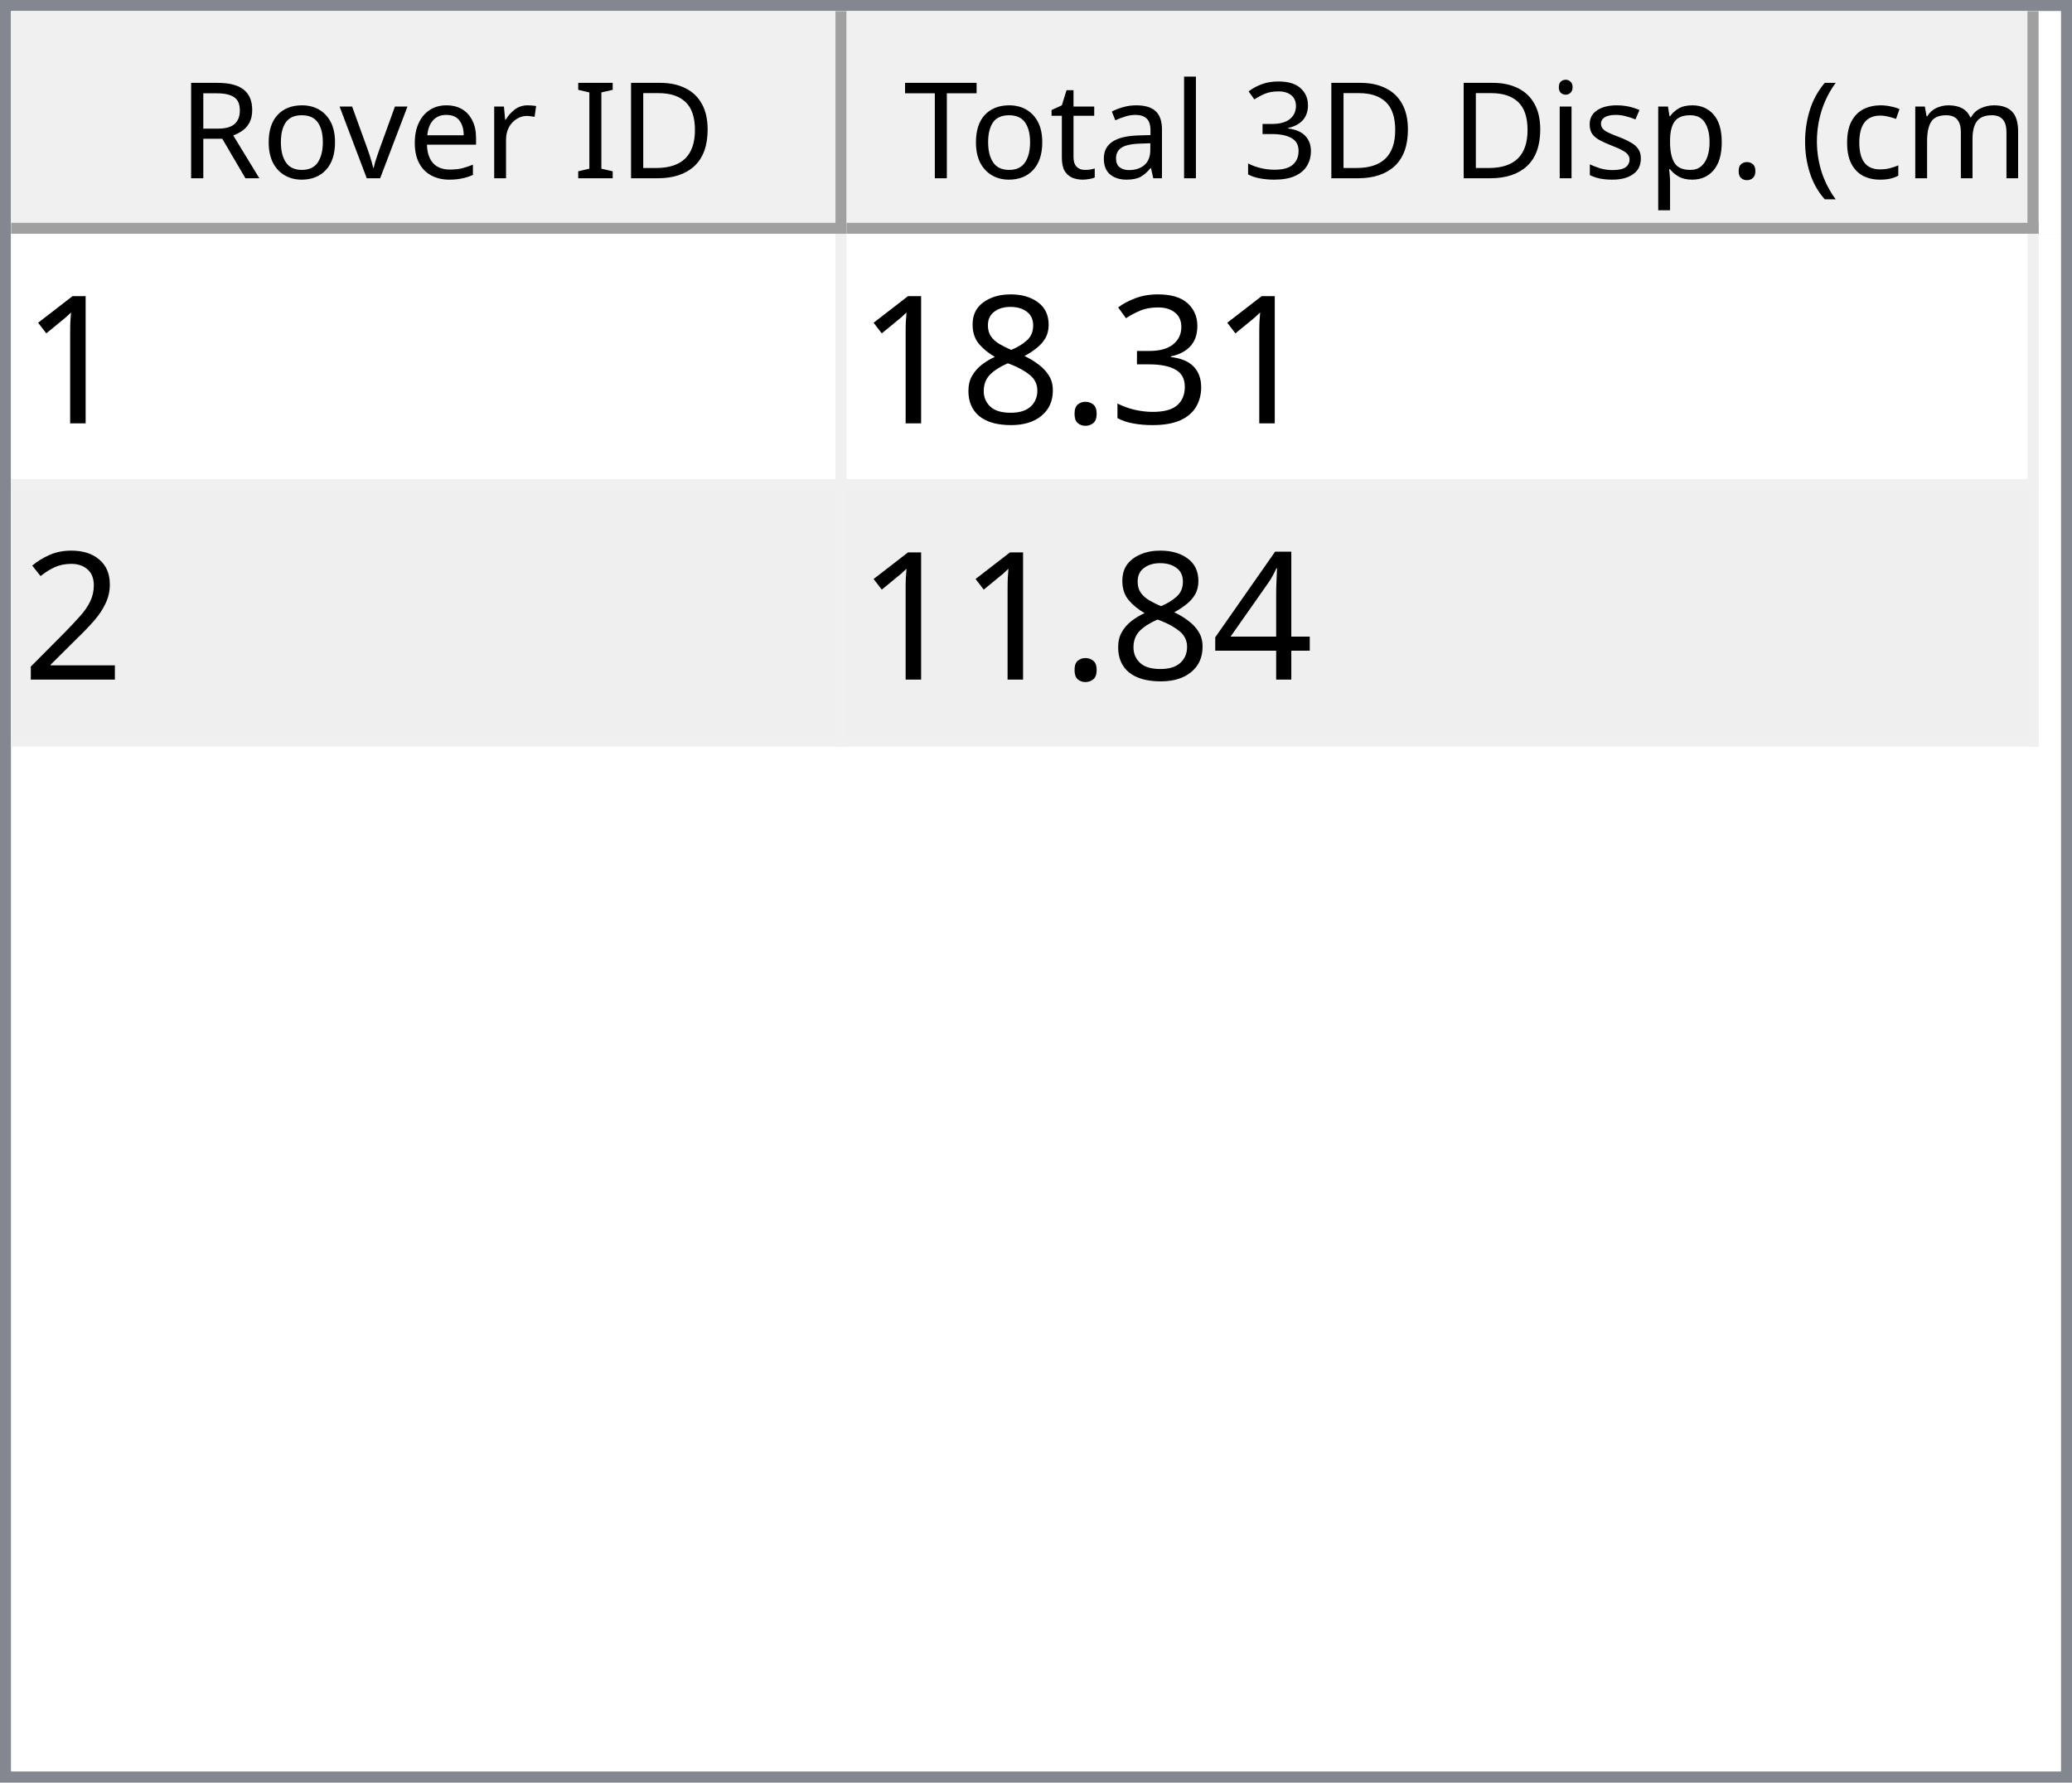
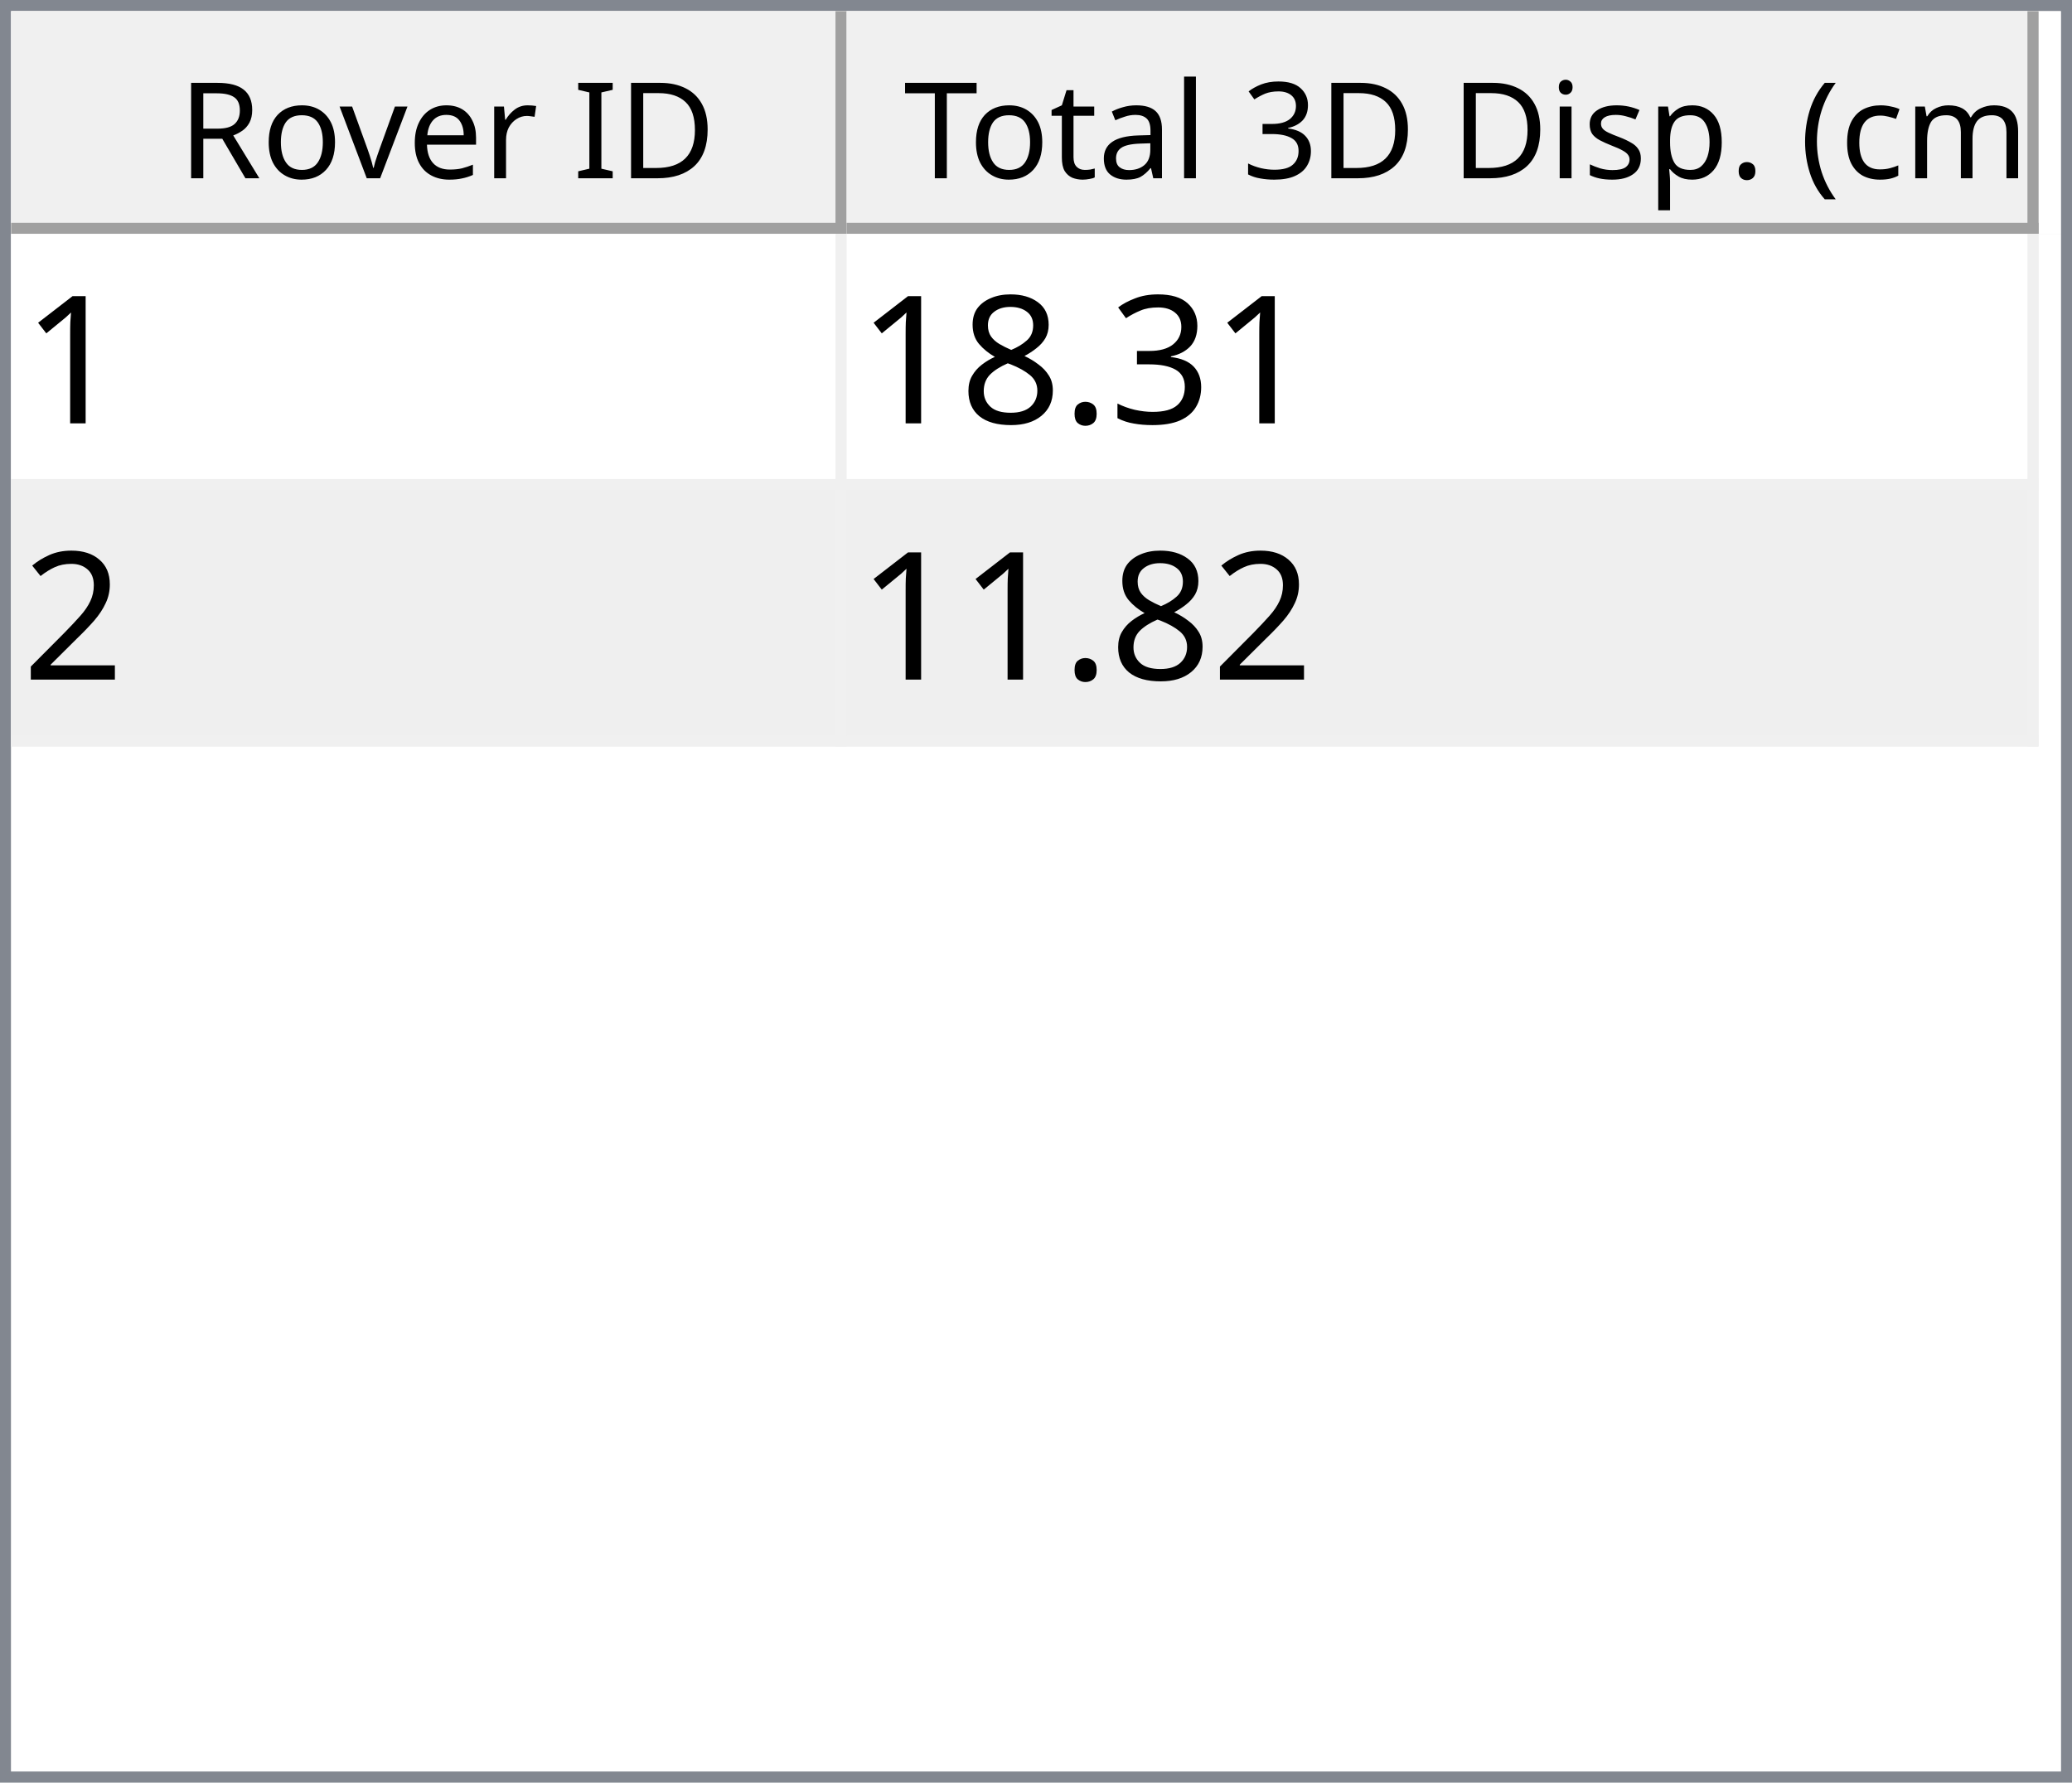
<svg xmlns="http://www.w3.org/2000/svg" style="fill-opacity:1; color-rendering:auto; color-interpolation:auto; text-rendering:auto; stroke:black; stroke-linecap:square; stroke-miterlimit:10; shape-rendering:auto; stroke-opacity:1; fill:black; stroke-dasharray:none; font-weight:normal; stroke-width:1; font-family:'Dialog'; font-style:normal; stroke-linejoin:miter; font-size:12px; stroke-dashoffset:0; image-rendering:auto;" width="186" height="160">
  <defs id="genericDefs" />
  <g>
    <defs id="defs1">
      <clipPath clipPathUnits="userSpaceOnUse" id="clipPath1">
        <path d="M0 0 L186 0 L186 160 L0 160 L0 0 Z" />
      </clipPath>
      <clipPath clipPathUnits="userSpaceOnUse" id="clipPath2">
        <path d="M0 0 L0 160 L186 160 L186 0 Z" />
      </clipPath>
      <clipPath clipPathUnits="userSpaceOnUse" id="clipPath3">
        <path d="M0 0 L0 20 L184 20 L184 0 Z" />
      </clipPath>
      <clipPath clipPathUnits="userSpaceOnUse" id="clipPath4">
        <path d="M0 0 L0 20 L75 20 L75 0 Z" />
      </clipPath>
      <clipPath clipPathUnits="userSpaceOnUse" id="clipPath5">
        <path d="M1 1 L1 19 L74 19 L74 1 Z" />
      </clipPath>
      <clipPath clipPathUnits="userSpaceOnUse" id="clipPath6">
        <path d="M0 0 L0 18 L73 18 L73 0 Z" />
      </clipPath>
      <clipPath clipPathUnits="userSpaceOnUse" id="clipPath7">
        <path d="M-0.5 -0.5 L-0.5 19.5 L74.5 19.5 L74.5 -0.5 Z" />
      </clipPath>
      <clipPath clipPathUnits="userSpaceOnUse" id="clipPath8">
        <path d="M0 0 L0 20 L107 20 L107 0 Z" />
      </clipPath>
      <clipPath clipPathUnits="userSpaceOnUse" id="clipPath9">
        <path d="M1 1 L1 19 L106 19 L106 1 Z" />
      </clipPath>
      <clipPath clipPathUnits="userSpaceOnUse" id="clipPath10">
        <path d="M0 0 L0 18 L105 18 L105 0 Z" />
      </clipPath>
      <clipPath clipPathUnits="userSpaceOnUse" id="clipPath11">
        <path d="M-0.5 -0.5 L-0.5 19.5 L106.5 19.5 L106.5 -0.5 Z" />
      </clipPath>
      <clipPath clipPathUnits="userSpaceOnUse" id="clipPath12">
        <path d="M0 0 L0 138 L184 138 L184 0 Z" />
      </clipPath>
      <clipPath clipPathUnits="userSpaceOnUse" id="clipPath13">
        <path d="M0 0 L0 46 L182 46 L182 0 Z" />
      </clipPath>
      <clipPath clipPathUnits="userSpaceOnUse" id="clipPath14">
        <path d="M-0.5 -0.5 L-0.5 45.5 L181.5 45.5 L181.5 -0.5 Z" />
      </clipPath>
      <clipPath clipPathUnits="userSpaceOnUse" id="clipPath15">
        <path d="M0 0 L0 22 L74 22 L74 0 Z" />
      </clipPath>
      <clipPath clipPathUnits="userSpaceOnUse" id="clipPath16">
        <path d="M0 0 L0 22 L106 22 L106 0 Z" />
      </clipPath>
      <font horiz-adv-x="64.551" id="font1">
        <font-face ascent="107.91" descent="25.098" units-per-em="100" style="font-style:normal; font-family:Segoe UI; font-weight:normal;" />
        <missing-glyph horiz-adv-x="64.551" d="M8.109 0 L8.109 68.266 L56.453 68.266 L56.453 0 L8.109 0 ZM15.328 7.234 L49.219 7.234 L49.219 61.031 L15.328 61.031 L15.328 7.234 Z" />
        <glyph unicode="D" horiz-adv-x="70.117" d="M9.188 0 L9.188 70.016 L28.516 70.016 Q65.531 70.016 65.531 35.891 Q65.531 19.672 55.25 9.836 Q44.969 0 27.734 0 L9.188 0 ZM17.391 62.594 L17.391 7.422 L27.828 7.422 Q41.609 7.422 49.273 14.797 Q56.938 22.172 56.938 35.688 Q56.938 62.594 28.328 62.594 L17.391 62.594 Z" />
        <glyph unicode="I" horiz-adv-x="26.611" d="M17.391 0 L9.188 0 L9.188 70.016 L17.391 70.016 L17.391 0 Z" />
        <glyph unicode=" " horiz-adv-x="27.393" d="" />
        <glyph unicode="r" horiz-adv-x="34.766" d="M34.188 41.891 Q32.078 43.5 28.125 43.5 Q23 43.5 19.555 38.672 Q16.109 33.844 16.109 25.484 L16.109 0 L8.109 0 L8.109 50 L16.109 50 L16.109 39.703 L16.312 39.703 Q18.016 44.969 21.531 47.922 Q25.047 50.875 29.391 50.875 Q32.516 50.875 34.188 50.203 L34.188 41.891 Z" />
        <glyph unicode="e" horiz-adv-x="52.295" d="M48.297 23 L12.984 23 Q13.188 14.656 17.484 10.109 Q21.781 5.562 29.297 5.562 Q37.75 5.562 44.828 11.141 L44.828 3.609 Q38.234 -1.172 27.391 -1.172 Q16.797 -1.172 10.742 5.641 Q4.688 12.453 4.688 24.812 Q4.688 36.469 11.305 43.82 Q17.922 51.172 27.734 51.172 Q37.547 51.172 42.922 44.828 Q48.297 38.484 48.297 27.203 L48.297 23 ZM40.094 29.781 Q40.047 36.719 36.75 40.578 Q33.453 44.438 27.594 44.438 Q21.922 44.438 17.969 40.383 Q14.016 36.328 13.094 29.781 L40.094 29.781 Z" />
        <glyph unicode="v" horiz-adv-x="47.9" d="M47.406 50 L27.484 0 L19.625 0 L0.688 50 L9.469 50 L22.172 13.672 Q23.578 9.672 23.922 6.688 L24.125 6.688 Q24.609 10.453 25.688 13.484 L38.969 50 L47.406 50 Z" />
        <glyph unicode="o" horiz-adv-x="58.594" d="M29 -1.172 Q17.922 -1.172 11.305 5.836 Q4.688 12.844 4.688 24.422 Q4.688 37.016 11.57 44.094 Q18.453 51.172 30.172 51.172 Q41.359 51.172 47.633 44.289 Q53.906 37.406 53.906 25.203 Q53.906 13.234 47.141 6.031 Q40.375 -1.172 29 -1.172 ZM29.594 44.438 Q21.875 44.438 17.383 39.188 Q12.891 33.938 12.891 24.703 Q12.891 15.828 17.43 10.695 Q21.969 5.562 29.594 5.562 Q37.359 5.562 41.531 10.594 Q45.703 15.625 45.703 24.906 Q45.703 34.281 41.531 39.359 Q37.359 44.438 29.594 44.438 Z" />
        <glyph unicode="R" horiz-adv-x="59.814" d="M59.375 0 L49.609 0 L37.891 19.625 Q36.281 22.359 34.766 24.289 Q33.25 26.219 31.664 27.438 Q30.078 28.656 28.25 29.219 Q26.422 29.781 24.125 29.781 L17.391 29.781 L17.391 0 L9.188 0 L9.188 70.016 L30.078 70.016 Q34.672 70.016 38.555 68.867 Q42.438 67.719 45.289 65.375 Q48.141 63.031 49.758 59.547 Q51.375 56.062 51.375 51.375 Q51.375 47.703 50.273 44.656 Q49.172 41.609 47.148 39.211 Q45.125 36.812 42.266 35.133 Q39.406 33.453 35.844 32.516 L35.844 32.328 Q37.594 31.547 38.891 30.547 Q40.188 29.547 41.359 28.18 Q42.531 26.812 43.68 25.078 Q44.828 23.344 46.234 21.047 L59.375 0 ZM17.391 62.594 L17.391 37.203 L28.516 37.203 Q31.594 37.203 34.203 38.133 Q36.812 39.062 38.719 40.797 Q40.625 42.531 41.703 45.047 Q42.781 47.562 42.781 50.688 Q42.781 56.297 39.141 59.445 Q35.5 62.594 28.609 62.594 L17.391 62.594 Z" />
        <glyph unicode=")" horiz-adv-x="30.176" d="M8.297 -15.922 L1.172 -15.922 Q16.406 2.344 16.406 26.812 Q16.406 51.469 1.078 70.016 L8.297 70.016 Q23.531 52.156 23.531 26.703 Q23.531 1.375 8.297 -15.922 Z" />
        <glyph unicode="m" horiz-adv-x="86.133" d="M79.109 0 L71.094 0 L71.094 28.719 Q71.094 37.016 68.531 40.727 Q65.969 44.438 59.906 44.438 Q54.781 44.438 51.195 39.75 Q47.609 35.062 47.609 28.516 L47.609 0 L39.594 0 L39.594 29.688 Q39.594 44.438 28.219 44.438 Q22.953 44.438 19.531 40.016 Q16.109 35.594 16.109 28.516 L16.109 0 L8.109 0 L8.109 50 L16.109 50 L16.109 42.094 L16.312 42.094 Q21.625 51.172 31.844 51.172 Q36.969 51.172 40.773 48.312 Q44.578 45.453 46 40.828 Q51.562 51.172 62.594 51.172 Q79.109 51.172 79.109 30.812 L79.109 0 Z" />
        <glyph unicode="c" horiz-adv-x="46.191" d="M42.188 2.297 Q36.422 -1.172 28.516 -1.172 Q17.828 -1.172 11.258 5.789 Q4.688 12.75 4.688 23.828 Q4.688 36.188 11.766 43.68 Q18.844 51.172 30.672 51.172 Q37.25 51.172 42.281 48.734 L42.281 40.531 Q36.719 44.438 30.375 44.438 Q22.703 44.438 17.797 38.945 Q12.891 33.453 12.891 24.516 Q12.891 15.719 17.508 10.641 Q22.125 5.562 29.891 5.562 Q36.422 5.562 42.188 9.906 L42.188 2.297 Z" />
        <glyph unicode="(" horiz-adv-x="30.176" d="M29.109 -15.922 L21.969 -15.922 Q6.844 1.375 6.844 26.703 Q6.844 52.156 21.969 70.016 L29.203 70.016 Q13.875 51.469 13.875 26.812 Q13.875 2.344 29.109 -15.922 Z" />
        <glyph unicode="." horiz-adv-x="21.68" d="M10.891 -1.078 Q8.641 -1.078 7.055 0.539 Q5.469 2.156 5.469 4.391 Q5.469 6.641 7.055 8.273 Q8.641 9.906 10.891 9.906 Q13.188 9.906 14.797 8.273 Q16.406 6.641 16.406 4.391 Q16.406 2.156 14.797 0.539 Q13.188 -1.078 10.891 -1.078 Z" />
        <glyph unicode="p" horiz-adv-x="58.789" d="M16.312 7.234 L16.109 7.234 L16.109 -23 L8.109 -23 L8.109 50 L16.109 50 L16.109 41.219 L16.312 41.219 Q22.219 51.172 33.594 51.172 Q43.266 51.172 48.688 44.461 Q54.109 37.75 54.109 26.469 Q54.109 13.922 48 6.375 Q41.891 -1.172 31.297 -1.172 Q21.578 -1.172 16.312 7.234 ZM16.109 27.391 L16.109 20.406 Q16.109 14.203 20.141 9.883 Q24.172 5.562 30.375 5.562 Q37.641 5.562 41.773 11.133 Q45.906 16.703 45.906 26.609 Q45.906 34.969 42.047 39.703 Q38.188 44.438 31.594 44.438 Q24.609 44.438 20.359 39.578 Q16.109 34.719 16.109 27.391 Z" />
        <glyph unicode="s" horiz-adv-x="42.432" d="M5.078 1.812 L5.078 10.406 Q11.625 5.562 19.484 5.562 Q30.031 5.562 30.031 12.594 Q30.031 14.594 29.125 15.992 Q28.219 17.391 26.68 18.461 Q25.141 19.531 23.07 20.383 Q21 21.234 18.609 22.172 Q15.281 23.484 12.766 24.828 Q10.25 26.172 8.57 27.859 Q6.891 29.547 6.031 31.695 Q5.172 33.844 5.172 36.719 Q5.172 40.234 6.789 42.945 Q8.406 45.656 11.086 47.484 Q13.766 49.312 17.211 50.242 Q20.656 51.172 24.312 51.172 Q30.812 51.172 35.938 48.922 L35.938 40.828 Q30.422 44.438 23.25 44.438 Q21 44.438 19.195 43.922 Q17.391 43.406 16.094 42.477 Q14.797 41.547 14.086 40.258 Q13.375 38.969 13.375 37.406 Q13.375 35.453 14.086 34.133 Q14.797 32.812 16.164 31.789 Q17.531 30.766 19.484 29.938 Q21.438 29.109 23.922 28.125 Q27.25 26.859 29.883 25.516 Q32.516 24.172 34.375 22.484 Q36.234 20.797 37.234 18.602 Q38.234 16.406 38.234 13.375 Q38.234 9.672 36.602 6.938 Q34.969 4.203 32.234 2.398 Q29.5 0.594 25.93 -0.289 Q22.359 -1.172 18.453 -1.172 Q10.75 -1.172 5.078 1.812 Z" />
        <glyph unicode="i" horiz-adv-x="24.219" d="M12.203 62.703 Q10.062 62.703 8.547 64.164 Q7.031 65.625 7.031 67.875 Q7.031 70.125 8.547 71.609 Q10.062 73.094 12.203 73.094 Q14.406 73.094 15.945 71.609 Q17.484 70.125 17.484 67.875 Q17.484 65.719 15.945 64.211 Q14.406 62.703 12.203 62.703 ZM16.109 0 L8.109 0 L8.109 50 L16.109 50 L16.109 0 Z" />
        <glyph unicode="3" horiz-adv-x="53.906" d="M46.531 19.828 Q46.531 15.094 44.75 11.211 Q42.969 7.328 39.719 4.57 Q36.469 1.812 31.93 0.297 Q27.391 -1.219 21.922 -1.219 Q11.922 -1.219 6 2.594 L6 11.188 Q13.094 5.609 22.219 5.609 Q25.875 5.609 28.828 6.539 Q31.781 7.469 33.906 9.227 Q36.031 10.984 37.18 13.477 Q38.328 15.969 38.328 19.094 Q38.328 32.812 18.797 32.812 L12.984 32.812 L12.984 39.594 L18.5 39.594 Q35.797 39.594 35.797 52.484 Q35.797 64.406 22.609 64.406 Q15.188 64.406 8.688 59.422 L8.688 67.188 Q15.375 71.188 24.609 71.188 Q29 71.188 32.57 69.969 Q36.141 68.75 38.68 66.555 Q41.219 64.359 42.609 61.281 Q44 58.203 44 54.5 Q44 40.672 30.031 36.719 L30.031 36.531 Q33.594 36.141 36.625 34.797 Q39.656 33.453 41.852 31.305 Q44.047 29.156 45.289 26.25 Q46.531 23.344 46.531 19.828 Z" />
        <glyph unicode="l" horiz-adv-x="24.219" d="M16.109 0 L8.109 0 L8.109 74.031 L16.109 74.031 L16.109 0 Z" />
        <glyph unicode="a" horiz-adv-x="50.879" d="M43.891 0 L35.891 0 L35.891 7.812 L35.688 7.812 Q30.469 -1.172 20.312 -1.172 Q12.844 -1.172 8.617 2.781 Q4.391 6.734 4.391 13.281 Q4.391 27.297 20.906 29.594 L35.891 31.688 Q35.891 44.438 25.594 44.438 Q16.547 44.438 9.281 38.281 L9.281 46.484 Q16.656 51.172 26.266 51.172 Q43.891 51.172 43.891 32.516 L43.891 0 ZM35.891 25.297 L23.828 23.641 Q18.266 22.859 15.43 20.875 Q12.594 18.891 12.594 13.875 Q12.594 10.203 15.211 7.883 Q17.828 5.562 22.172 5.562 Q28.125 5.562 32.008 9.742 Q35.891 13.922 35.891 20.312 L35.891 25.297 Z" />
        <glyph unicode="t" horiz-adv-x="33.887" d="M31.297 0.484 Q28.469 -1.078 23.828 -1.078 Q10.688 -1.078 10.688 13.578 L10.688 43.172 L2.094 43.172 L2.094 50 L10.688 50 L10.688 62.203 L18.703 64.797 L18.703 50 L31.297 50 L31.297 43.172 L18.703 43.172 L18.703 14.984 Q18.703 9.969 20.414 7.82 Q22.125 5.672 26.078 5.672 Q29.109 5.672 31.297 7.328 L31.297 0.484 Z" />
        <glyph unicode="T" horiz-adv-x="52.393" d="M50.594 62.594 L30.375 62.594 L30.375 0 L22.172 0 L22.172 62.594 L2 62.594 L2 70.016 L50.594 70.016 L50.594 62.594 Z" />
      </font>
      <font horiz-adv-x="75.0" id="font2">
        <font-face ascent="100.537" descent="21.973" units-per-em="100" style="font-style:normal; font-family:sans-serif; font-weight:normal;" />
        <missing-glyph horiz-adv-x="75.0" d="M12.5 0 L12.5 62.5 L62.5 62.5 L62.5 0 L12.5 0 ZM14.062 1.562 L60.938 1.562 L60.938 60.938 L14.062 60.938 L14.062 1.562 Z" />
        <glyph unicode="1" horiz-adv-x="55.615" d="M37.25 0 L28.469 0 L28.469 56 Q25.297 52.984 20.141 49.953 Q14.984 46.922 10.891 45.406 L10.891 53.906 Q18.266 57.375 23.781 62.305 Q29.297 67.234 31.594 71.875 L37.25 71.875 L37.25 0 Z" />
        <glyph unicode="3" horiz-adv-x="55.615" d="M4.203 18.891 L12.984 20.062 Q14.5 12.594 18.141 9.297 Q21.781 6 27 6 Q33.203 6 37.477 10.297 Q41.75 14.594 41.75 20.953 Q41.75 27 37.797 30.93 Q33.844 34.859 27.734 34.859 Q25.25 34.859 21.531 33.891 L22.516 41.609 Q23.391 41.5 23.922 41.5 Q29.547 41.5 34.039 44.43 Q38.531 47.359 38.531 53.469 Q38.531 58.297 35.258 61.477 Q31.984 64.656 26.812 64.656 Q21.688 64.656 18.266 61.43 Q14.844 58.203 13.875 51.766 L5.078 53.328 Q6.688 62.156 12.398 67.016 Q18.109 71.875 26.609 71.875 Q32.469 71.875 37.398 69.359 Q42.328 66.844 44.945 62.5 Q47.562 58.156 47.562 53.266 Q47.562 48.641 45.07 44.828 Q42.578 41.016 37.703 38.766 Q44.047 37.312 47.562 32.695 Q51.078 28.078 51.078 21.141 Q51.078 11.766 44.242 5.25 Q37.406 -1.266 26.953 -1.266 Q17.531 -1.266 11.305 4.352 Q5.078 9.969 4.203 18.891 Z" />
        <glyph unicode="." horiz-adv-x="27.783" d="M9.078 0 L9.078 10.016 L19.094 10.016 L19.094 0 L9.078 0 Z" />
        <glyph unicode="8" horiz-adv-x="55.615" d="M17.672 38.812 Q12.203 40.828 9.57 44.539 Q6.938 48.25 6.938 53.422 Q6.938 61.234 12.555 66.555 Q18.172 71.875 27.484 71.875 Q36.859 71.875 42.578 66.43 Q48.297 60.984 48.297 53.172 Q48.297 48.188 45.68 44.508 Q43.062 40.828 37.75 38.812 Q44.344 36.672 47.781 31.883 Q51.219 27.094 51.219 20.453 Q51.219 11.281 44.727 5.031 Q38.234 -1.219 27.641 -1.219 Q17.047 -1.219 10.547 5.055 Q4.047 11.328 4.047 20.703 Q4.047 27.688 7.594 32.398 Q11.141 37.109 17.672 38.812 ZM15.922 53.719 Q15.922 48.641 19.195 45.414 Q22.469 42.188 27.688 42.188 Q32.766 42.188 36.016 45.383 Q39.266 48.578 39.266 53.219 Q39.266 58.062 35.914 61.359 Q32.562 64.656 27.594 64.656 Q22.562 64.656 19.242 61.43 Q15.922 58.203 15.922 53.719 ZM13.094 20.656 Q13.094 16.891 14.875 13.375 Q16.656 9.859 20.172 7.93 Q23.688 6 27.734 6 Q34.031 6 38.133 10.055 Q42.234 14.109 42.234 20.359 Q42.234 26.703 38.016 30.859 Q33.797 35.016 27.438 35.016 Q21.234 35.016 17.164 30.914 Q13.094 26.812 13.094 20.656 Z" />
        <glyph unicode="2" horiz-adv-x="55.615" d="M50.344 8.453 L50.344 0 L3.031 0 Q2.938 3.172 4.047 6.109 Q5.859 10.938 9.836 15.625 Q13.812 20.312 21.344 26.469 Q33.016 36.031 37.117 41.625 Q41.219 47.219 41.219 52.203 Q41.219 57.422 37.477 61.008 Q33.734 64.594 27.734 64.594 Q21.391 64.594 17.578 60.789 Q13.766 56.984 13.719 50.25 L4.688 51.172 Q5.609 61.281 11.664 66.578 Q17.719 71.875 27.938 71.875 Q38.234 71.875 44.242 66.164 Q50.25 60.453 50.25 52 Q50.25 47.703 48.492 43.555 Q46.734 39.406 42.656 34.812 Q38.578 30.219 29.109 22.219 Q21.188 15.578 18.945 13.211 Q16.703 10.844 15.234 8.453 L50.344 8.453 Z" />
-         <glyph unicode="4" horiz-adv-x="55.615" d="M32.328 0 L32.328 17.141 L1.266 17.141 L1.266 25.203 L33.938 71.578 L41.109 71.578 L41.109 25.203 L50.781 25.203 L50.781 17.141 L41.109 17.141 L41.109 0 L32.328 0 ZM32.328 25.203 L32.328 57.469 L9.906 25.203 L32.328 25.203 Z" />
      </font>
    </defs>
    <g style="fill:white; stroke:white;">
      <rect x="0" y="0" width="186" style="clip-path:url(#clipPath1); stroke:none;" height="160" />
    </g>
    <g style="fill:white; text-rendering:optimizeSpeed; color-rendering:optimizeSpeed; image-rendering:optimizeSpeed; shape-rendering:crispEdges; stroke:white; color-interpolation:sRGB;">
      <rect x="0" width="186" height="160" y="0" style="stroke:none;" />
      <path style="stroke:none;" d="M0 160 L186 160 L186 0 L0 0 Z" />
    </g>
    <g style="fill:rgb(240,240,240); font-family:'Segoe UI'; stroke:rgb(240,240,240);">
      <rect x="0" y="0" width="186" style="clip-path:url(#clipPath2); stroke:none;" height="160" />
    </g>
    <g style="fill:rgb(130,135,144); font-family:'Segoe UI'; stroke:rgb(130,135,144);">
      <path d="M0 0 L186 0 L186 160 L0 160 L0 0 ZM1 1 L185 1 L185 159 L1 159 L1 1 Z" style="fill-rule:evenodd; clip-path:url(#clipPath2); stroke:none;" />
    </g>
    <g style="fill:white; font-family:'Segoe UI'; stroke:white;" transform="translate(1,1)">
      <rect x="0" y="0" width="184" style="clip-path:url(#clipPath3); stroke:none;" height="20" />
    </g>
    <g style="fill:rgb(240,240,240); font-family:'Segoe UI'; stroke:rgb(240,240,240);" transform="translate(1,1)">
      <rect x="0" y="0" width="75" style="clip-path:url(#clipPath4); stroke:none;" height="20" />
    </g>
    <g style="font-family:'Segoe UI';" transform="translate(2,2)">
      <text x="14" xml:space="preserve" y="14" style="clip-path:url(#clipPath6); stroke:none;">Rover ID</text>
    </g>
    <g style="fill:rgb(160,160,160); font-family:'Segoe UI'; stroke:rgb(160,160,160); stroke-linejoin:bevel;" transform="translate(1.5,1.5)">
      <line x1="74" x2="74" y1="0" style="fill:none; clip-path:url(#clipPath7);" y2="19" />
    </g>
    <g style="fill:rgb(160,160,160); font-family:'Segoe UI'; stroke:rgb(160,160,160); stroke-linejoin:bevel;" transform="matrix(1,0,0,1,1,1) translate(0.5,0.5)">
      <line x1="0" x2="74" y1="19" style="fill:none; clip-path:url(#clipPath7);" y2="19" />
    </g>
    <g style="fill:rgb(240,240,240); font-family:'Segoe UI'; stroke:rgb(240,240,240);" transform="translate(76,1)">
      <rect x="0" y="0" width="107" style="clip-path:url(#clipPath8); stroke:none;" height="20" />
    </g>
    <g style="font-family:'Segoe UI';" transform="translate(77,2)">
      <text x="1" xml:space="preserve" y="14" style="clip-path:url(#clipPath10); stroke:none;"> Total 3D Disp. (cm)</text>
    </g>
    <g style="fill:rgb(160,160,160); font-family:'Segoe UI'; stroke:rgb(160,160,160); stroke-linejoin:bevel;" transform="translate(76.5,1.5)">
      <line x1="106" x2="106" y1="0" style="fill:none; clip-path:url(#clipPath11);" y2="19" />
    </g>
    <g style="fill:rgb(160,160,160); font-family:'Segoe UI'; stroke:rgb(160,160,160); stroke-linejoin:bevel;" transform="matrix(1,0,0,1,76,1) translate(0.5,0.5)">
      <line x1="0" x2="106" y1="19" style="fill:none; clip-path:url(#clipPath11);" y2="19" />
    </g>
    <g style="fill:white; font-family:'Segoe UI'; stroke:white;" transform="translate(1,21)">
      <rect x="0" y="0" width="184" style="clip-path:url(#clipPath12); stroke:none;" height="138" />
    </g>
    <g style="fill:rgb(240,240,240); font-size:16px; font-family:sans-serif; stroke:rgb(240,240,240);" transform="translate(1,21)">
      <rect x="0" y="0" width="182" style="clip-path:url(#clipPath13); stroke:none;" height="46" />
      <line transform="translate(0.5,0.5)" x1="0" x2="181" y1="22" style="clip-path:url(#clipPath14); fill:none; stroke-linejoin:bevel;" y2="22" />
    </g>
    <g transform="matrix(1,0,0,1,1,21) translate(0.5,0.5)" style="fill:rgb(240,240,240); font-size:16px; font-family:sans-serif; stroke:rgb(240,240,240); stroke-linejoin:bevel;">
      <line x1="0" x2="181" y1="45" style="fill:none; clip-path:url(#clipPath14);" y2="45" />
    </g>
    <g transform="matrix(1,0,0,1,1,21) translate(0.5,0.5)" style="fill:rgb(240,240,240); font-size:16px; font-family:sans-serif; stroke:rgb(240,240,240); stroke-linejoin:bevel;">
      <line x1="74" x2="74" y1="0" style="fill:none; clip-path:url(#clipPath14);" y2="45" />
    </g>
    <g transform="matrix(1,0,0,1,1,21) translate(0.5,0.5)" style="fill:rgb(240,240,240); font-size:16px; font-family:sans-serif; stroke:rgb(240,240,240); stroke-linejoin:bevel;">
      <line x1="181" x2="181" y1="0" style="fill:none; clip-path:url(#clipPath14);" y2="45" />
    </g>
    <g style="fill:white; font-size:16px; font-family:sans-serif; stroke:white;" transform="matrix(1,0,0,1,1,21)">
      <rect x="0" y="0" width="74" style="clip-path:url(#clipPath15); stroke:none;" height="22" />
      <text x="1" y="17" style="fill:black; clip-path:url(#clipPath15); stroke:none;" xml:space="preserve">1</text>
    </g>
    <g style="fill:white; font-size:16px; font-family:sans-serif; stroke:white;" transform="matrix(1,0,0,1,1,21) translate(75,0)">
      <rect x="0" y="0" width="106" style="clip-path:url(#clipPath16); stroke:none;" height="22" />
      <text x="1" y="17" style="fill:black; clip-path:url(#clipPath16); stroke:none;" xml:space="preserve">18.31</text>
    </g>
    <g style="fill:rgb(239,239,239); font-size:16px; font-family:sans-serif; stroke:rgb(239,239,239);" transform="matrix(1,0,0,1,1,21) translate(0,23)">
      <rect x="0" y="0" width="74" style="clip-path:url(#clipPath15); stroke:none;" height="22" />
      <text x="1" y="17" style="fill:black; clip-path:url(#clipPath15); stroke:none;" xml:space="preserve">2</text>
    </g>
    <g style="fill:rgb(239,239,239); font-size:16px; font-family:sans-serif; stroke:rgb(239,239,239);" transform="matrix(1,0,0,1,1,21) translate(75,23)">
      <rect x="0" y="0" width="106" style="clip-path:url(#clipPath16); stroke:none;" height="22" />
-       <text x="1" y="17" style="fill:black; clip-path:url(#clipPath16); stroke:none;" xml:space="preserve">11.84</text>
+       <text x="1" y="17" style="fill:black; clip-path:url(#clipPath16); stroke:none;" xml:space="preserve">11.82</text>
    </g>
  </g>
</svg>
